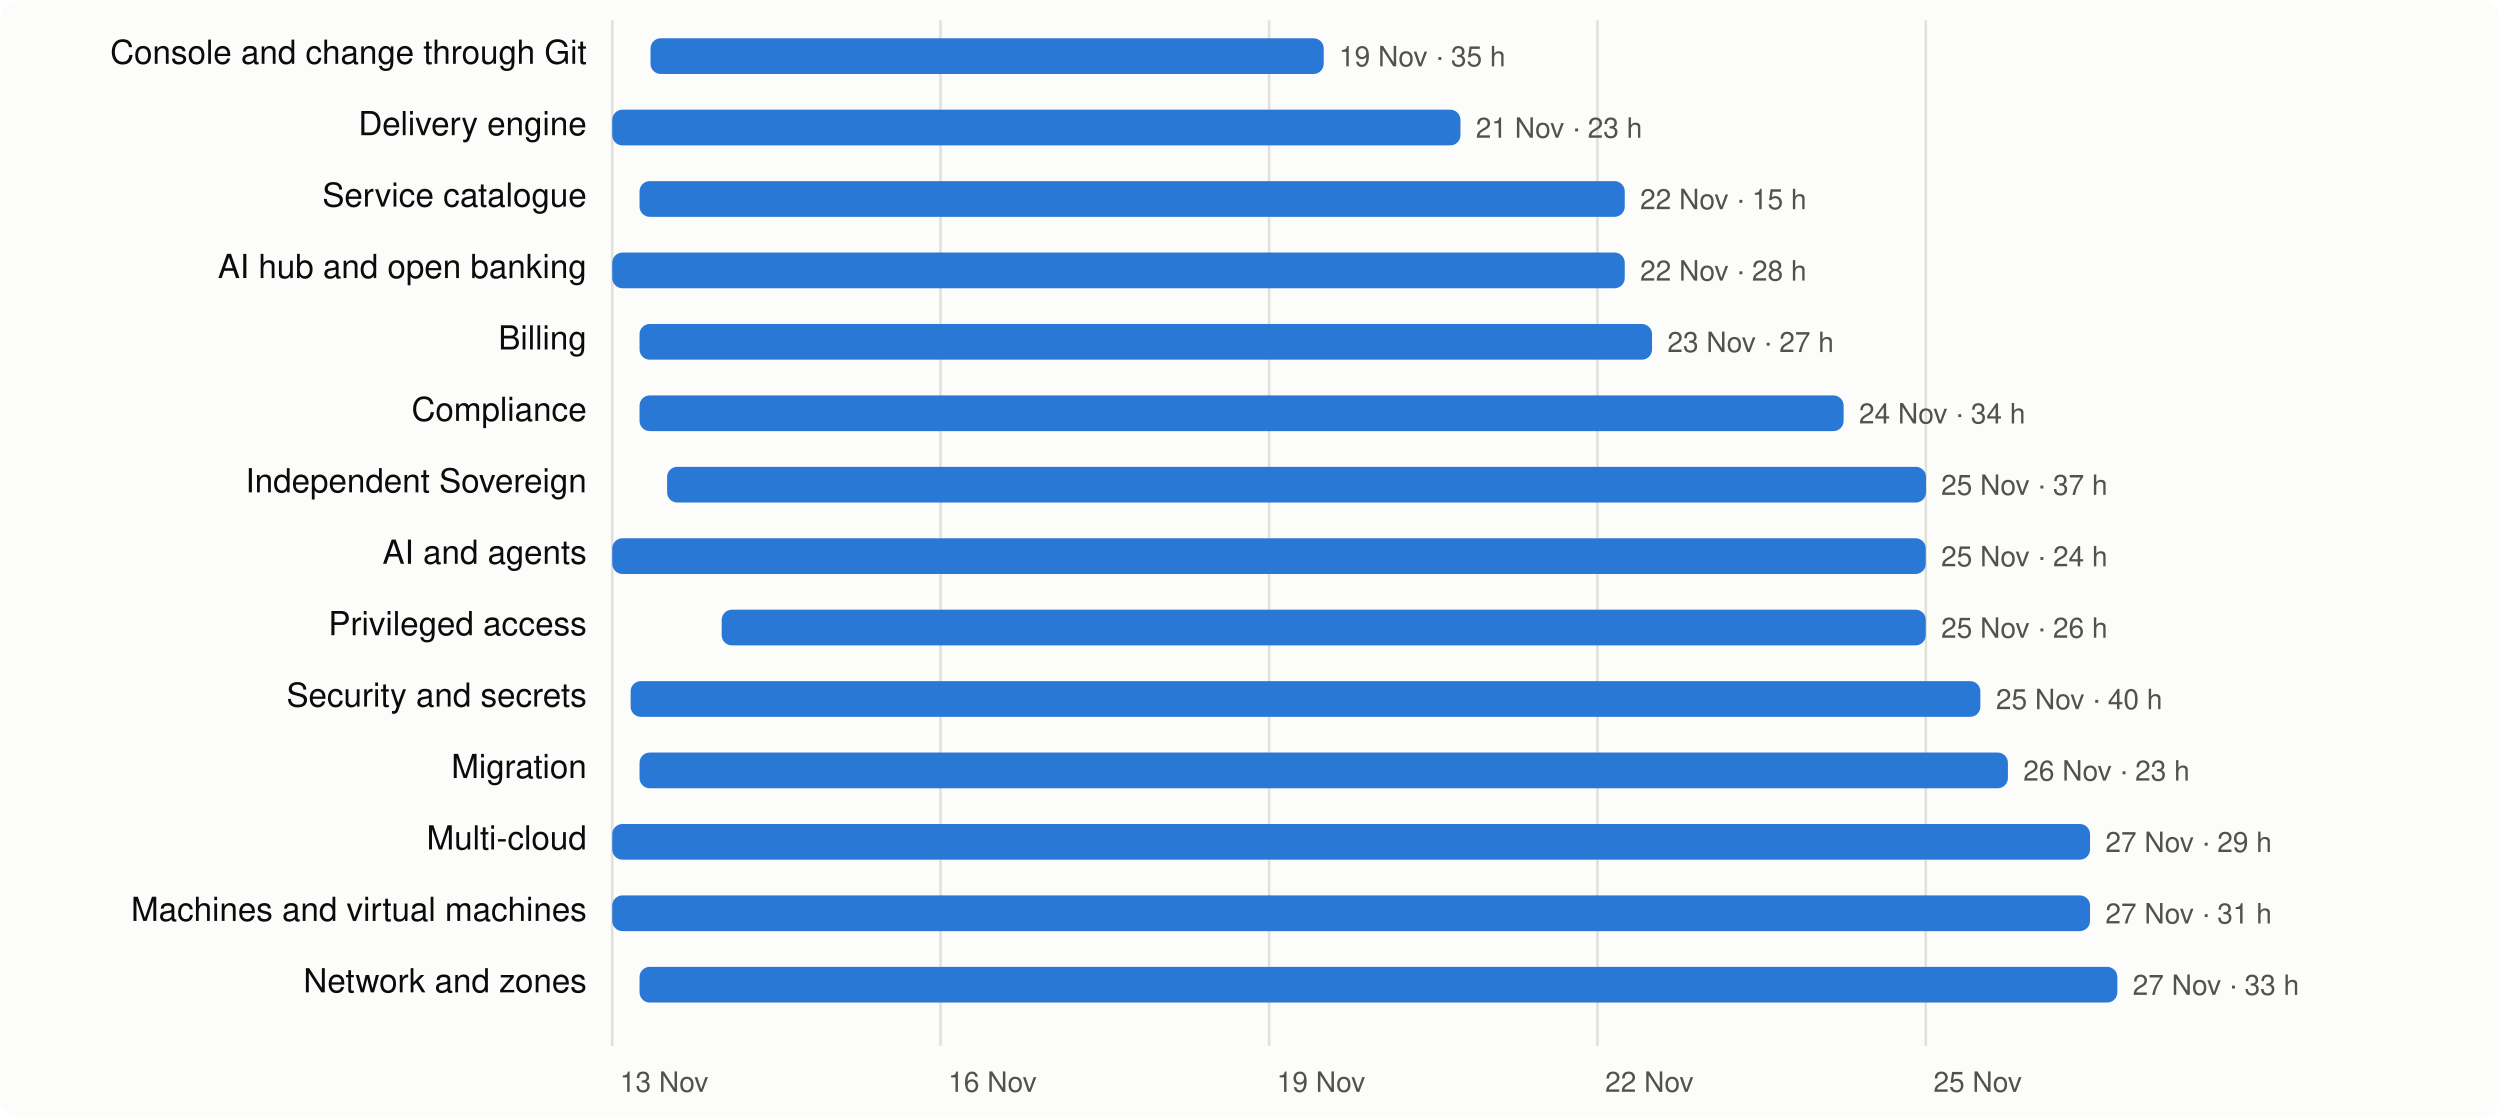
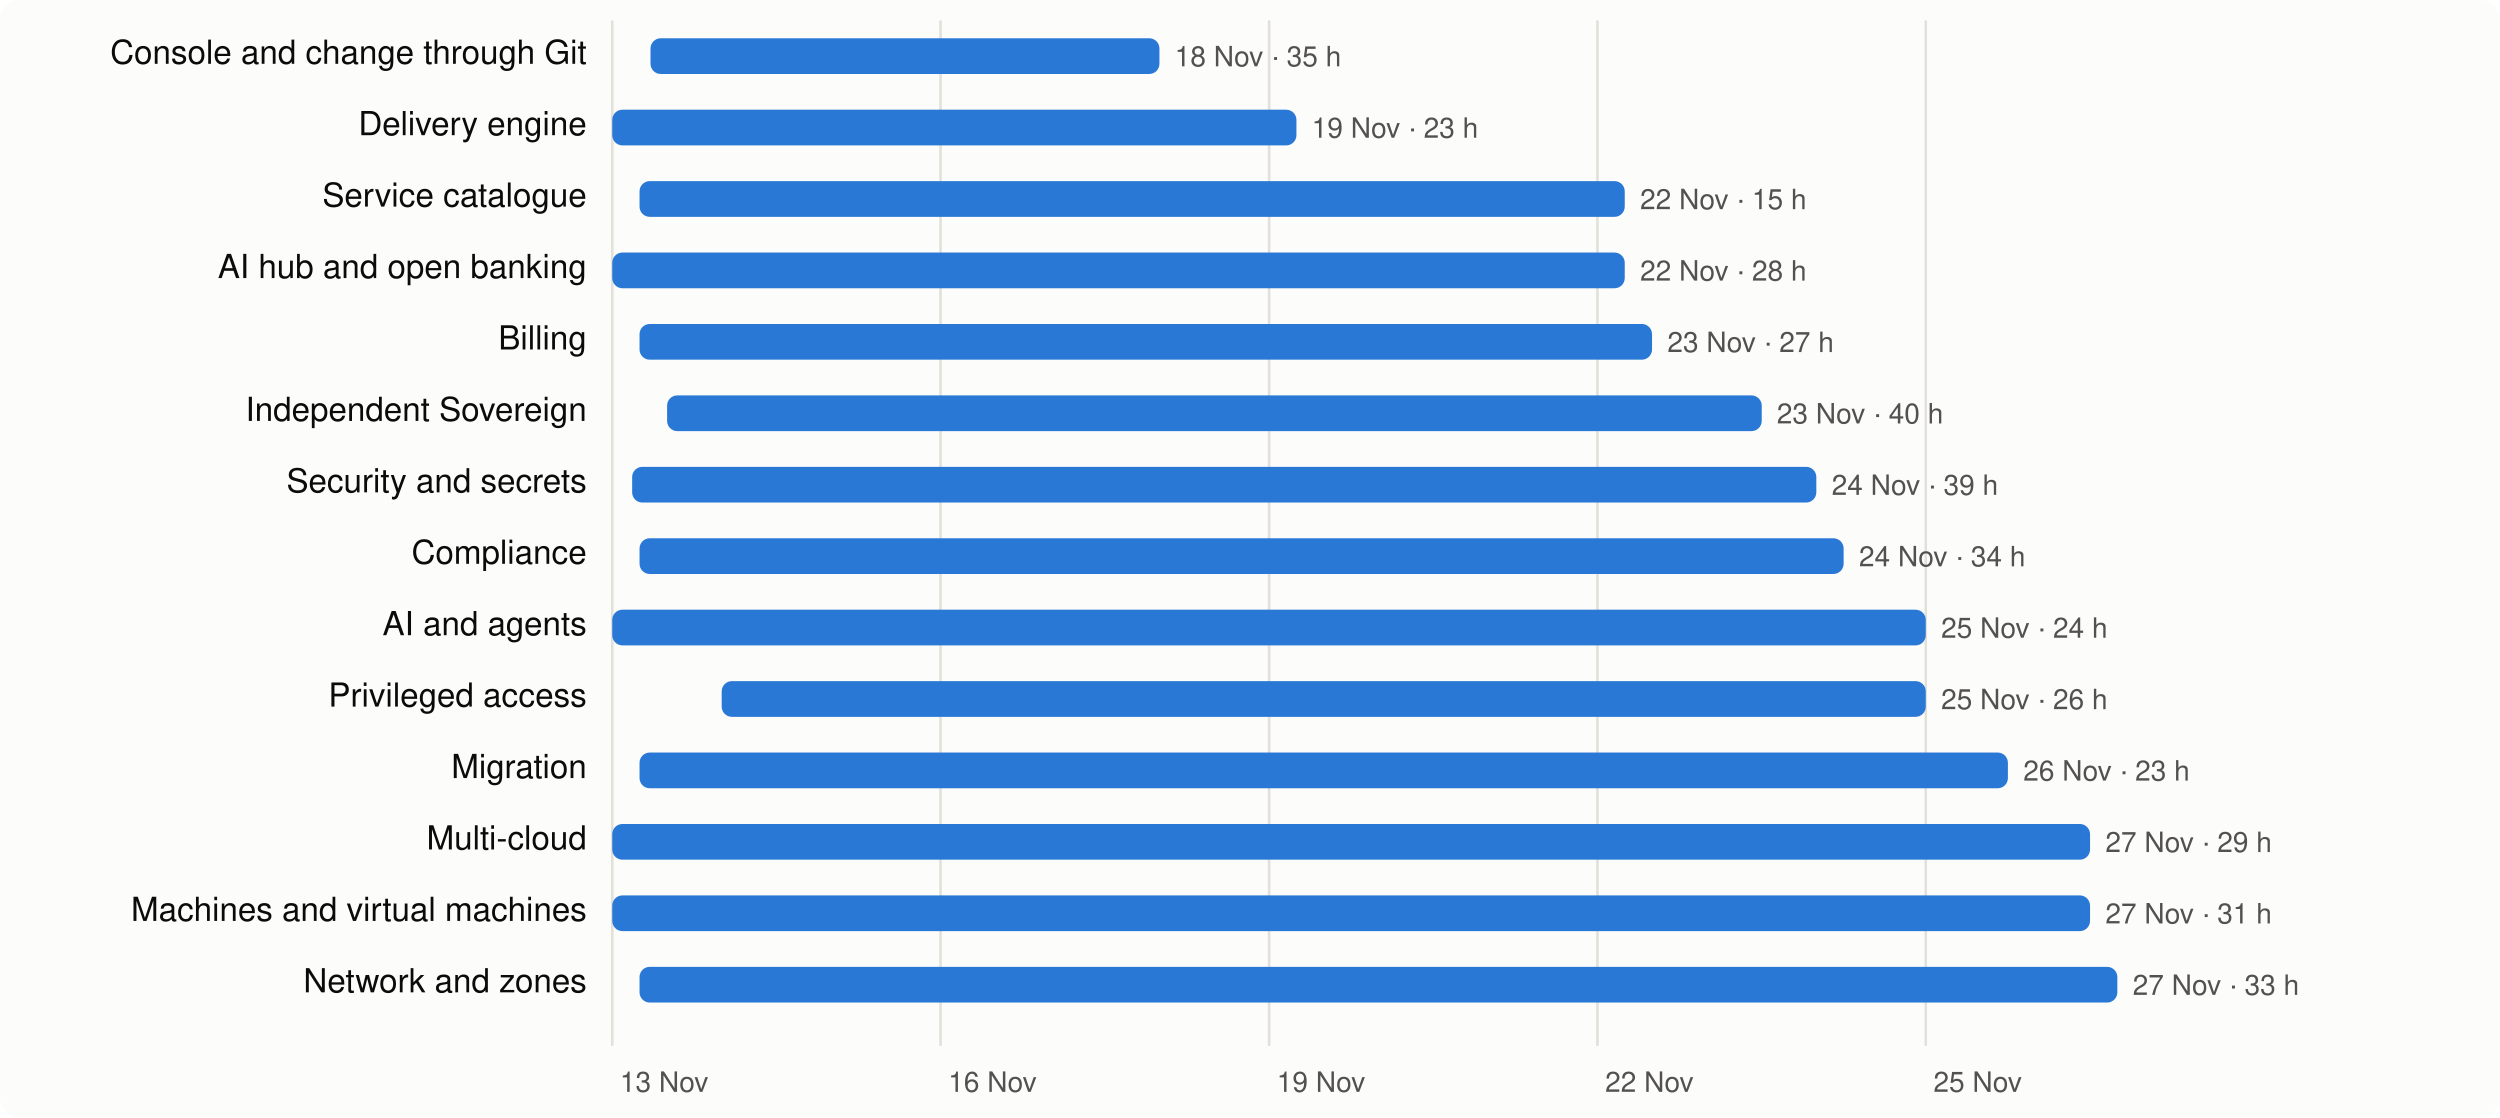
<svg xmlns="http://www.w3.org/2000/svg" viewBox="0 0 980 438" width="980" height="438" font-family="system-ui,-apple-system,Segoe UI,Helvetica,Arial,sans-serif" font-size="13">
  <rect width="980" height="438" rx="8" fill="#fcfcfb" />
  <line x1="240.0" x2="240.0" y1="8" y2="410" stroke="#e1e0d9" />
  <text x="243.0" y="428" fill="#52514e" font-size="11">13 Nov</text>
  <line x1="368.7" x2="368.7" y1="8" y2="410" stroke="#e1e0d9" />
  <text x="371.7" y="428" fill="#52514e" font-size="11">16 Nov</text>
  <line x1="497.5" x2="497.5" y1="8" y2="410" stroke="#e1e0d9" />
  <text x="500.5" y="428" fill="#52514e" font-size="11">19 Nov</text>
  <line x1="626.2" x2="626.2" y1="8" y2="410" stroke="#e1e0d9" />
  <text x="629.2" y="428" fill="#52514e" font-size="11">22 Nov</text>
  <line x1="754.9" x2="754.9" y1="8" y2="410" stroke="#e1e0d9" />
  <text x="757.9" y="428" fill="#52514e" font-size="11">25 Nov</text>
  <text x="230" y="25" text-anchor="end" fill="#0b0b0b">Console and change through Git</text>
-   <rect x="255.0" y="15" width="263.9" height="14" rx="4" fill="#2a78d6" />
-   <text x="524.9" y="26" fill="#52514e" font-size="11">19 Nov · 35 h</text>
+   <rect x="255.0" y="15" width="199.5" height="14" rx="4" fill="#2a78d6" />
+   <text x="460.5" y="26" fill="#52514e" font-size="11">18 Nov · 35 h</text>
  <text x="230" y="53" text-anchor="end" fill="#0b0b0b">Delivery engine</text>
-   <rect x="240.0" y="43" width="332.5" height="14" rx="4" fill="#2a78d6" />
-   <text x="578.5" y="54" fill="#52514e" font-size="11">21 Nov · 23 h</text>
+   <rect x="240.0" y="43" width="268.2" height="14" rx="4" fill="#2a78d6" />
+   <text x="514.2" y="54" fill="#52514e" font-size="11">19 Nov · 23 h</text>
  <text x="230" y="81" text-anchor="end" fill="#0b0b0b">Service catalogue</text>
  <rect x="250.7" y="71" width="386.2" height="14" rx="4" fill="#2a78d6" />
  <text x="642.9" y="82" fill="#52514e" font-size="11">22 Nov · 15 h</text>
  <text x="230" y="109" text-anchor="end" fill="#0b0b0b">AI hub and open banking</text>
  <rect x="240.0" y="99" width="396.9" height="14" rx="4" fill="#2a78d6" />
  <text x="642.9" y="110" fill="#52514e" font-size="11">22 Nov · 28 h</text>
  <text x="230" y="137" text-anchor="end" fill="#0b0b0b">Billing</text>
  <rect x="250.7" y="127" width="396.9" height="14" rx="4" fill="#2a78d6" />
  <text x="653.6" y="138" fill="#52514e" font-size="11">23 Nov · 27 h</text>
-   <text x="230" y="165" text-anchor="end" fill="#0b0b0b">Compliance</text>
-   <rect x="250.7" y="155" width="472.0" height="14" rx="4" fill="#2a78d6" />
-   <text x="728.7" y="166" fill="#52514e" font-size="11">24 Nov · 34 h</text>
-   <text x="230" y="193" text-anchor="end" fill="#0b0b0b">Independent Sovereign</text>
-   <rect x="261.5" y="183" width="493.5" height="14" rx="4" fill="#2a78d6" />
-   <text x="760.9" y="194" fill="#52514e" font-size="11">25 Nov · 37 h</text>
-   <text x="230" y="221" text-anchor="end" fill="#0b0b0b">AI and agents</text>
-   <rect x="240.0" y="211" width="514.9" height="14" rx="4" fill="#2a78d6" />
-   <text x="760.9" y="222" fill="#52514e" font-size="11">25 Nov · 24 h</text>
-   <text x="230" y="249" text-anchor="end" fill="#0b0b0b">Privileged access</text>
-   <rect x="282.9" y="239" width="472.0" height="14" rx="4" fill="#2a78d6" />
-   <text x="760.9" y="250" fill="#52514e" font-size="11">25 Nov · 26 h</text>
-   <text x="230" y="277" text-anchor="end" fill="#0b0b0b">Security and secrets</text>
-   <rect x="247.2" y="267" width="529.1" height="14" rx="4" fill="#2a78d6" />
-   <text x="782.4" y="278" fill="#52514e" font-size="11">25 Nov · 40 h</text>
+   <text x="230" y="165" text-anchor="end" fill="#0b0b0b">Independent Sovereign</text>
+   <rect x="261.5" y="155" width="429.1" height="14" rx="4" fill="#2a78d6" />
+   <text x="696.5" y="166" fill="#52514e" font-size="11">23 Nov · 40 h</text>
+   <text x="230" y="193" text-anchor="end" fill="#0b0b0b">Security and secrets</text>
+   <rect x="247.8" y="183" width="464.2" height="14" rx="4" fill="#2a78d6" />
+   <text x="718.0" y="194" fill="#52514e" font-size="11">24 Nov · 39 h</text>
+   <text x="230" y="221" text-anchor="end" fill="#0b0b0b">Compliance</text>
+   <rect x="250.7" y="211" width="472.0" height="14" rx="4" fill="#2a78d6" />
+   <text x="728.7" y="222" fill="#52514e" font-size="11">24 Nov · 34 h</text>
+   <text x="230" y="249" text-anchor="end" fill="#0b0b0b">AI and agents</text>
+   <rect x="240.0" y="239" width="514.9" height="14" rx="4" fill="#2a78d6" />
+   <text x="760.9" y="250" fill="#52514e" font-size="11">25 Nov · 24 h</text>
+   <text x="230" y="277" text-anchor="end" fill="#0b0b0b">Privileged access</text>
+   <rect x="282.9" y="267" width="472.0" height="14" rx="4" fill="#2a78d6" />
+   <text x="760.9" y="278" fill="#52514e" font-size="11">25 Nov · 26 h</text>
  <text x="230" y="305" text-anchor="end" fill="#0b0b0b">Migration</text>
  <rect x="250.7" y="295" width="536.4" height="14" rx="4" fill="#2a78d6" />
  <text x="793.1" y="306" fill="#52514e" font-size="11">26 Nov · 23 h</text>
  <text x="230" y="333" text-anchor="end" fill="#0b0b0b">Multi-cloud</text>
  <rect x="240.0" y="323" width="579.3" height="14" rx="4" fill="#2a78d6" />
  <text x="825.3" y="334" fill="#52514e" font-size="11">27 Nov · 29 h</text>
  <text x="230" y="361" text-anchor="end" fill="#0b0b0b">Machines and virtual machines</text>
  <rect x="240.0" y="351" width="579.3" height="14" rx="4" fill="#2a78d6" />
  <text x="825.3" y="362" fill="#52514e" font-size="11">27 Nov · 31 h</text>
  <text x="230" y="389" text-anchor="end" fill="#0b0b0b">Network and zones</text>
  <rect x="250.7" y="379" width="579.3" height="14" rx="4" fill="#2a78d6" />
  <text x="836.0" y="390" fill="#52514e" font-size="11">27 Nov · 33 h</text>
</svg>
